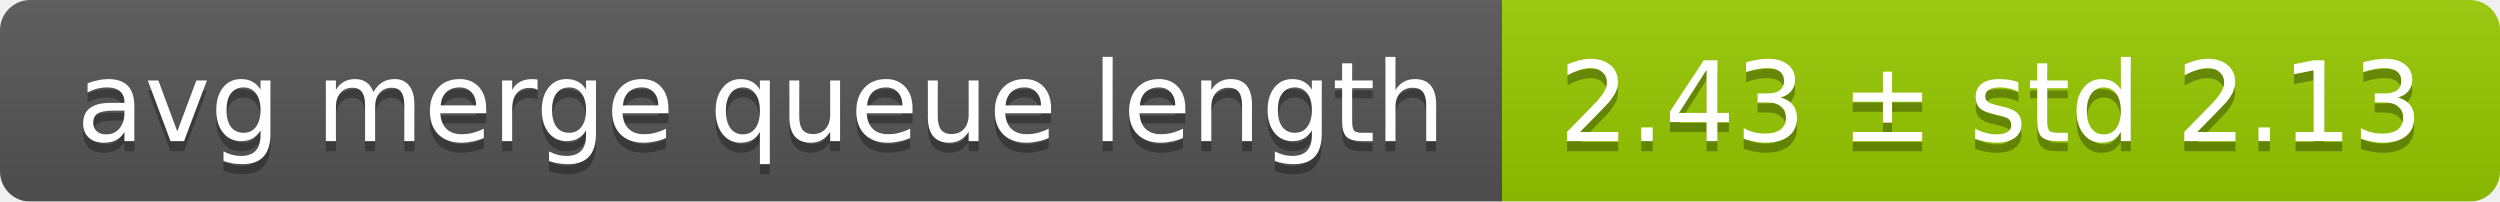
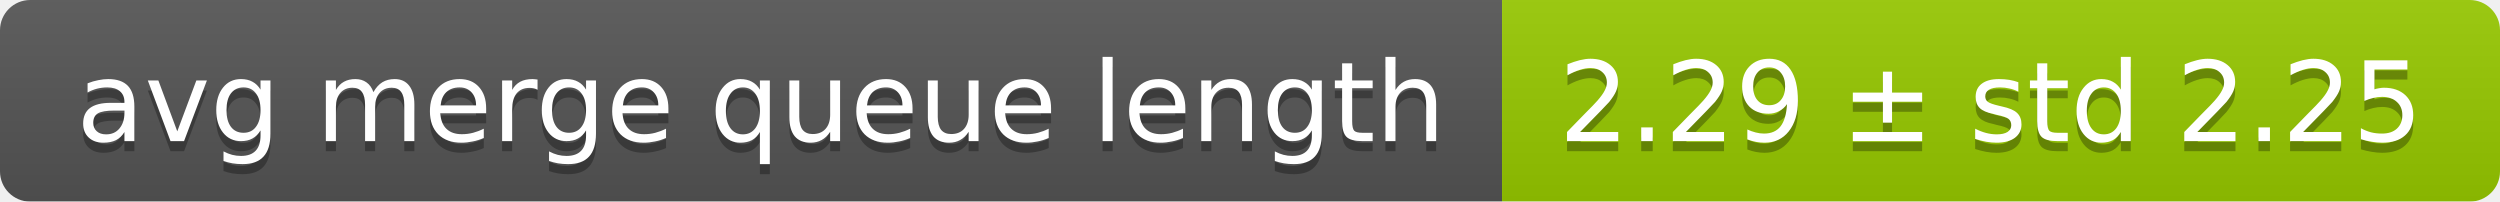
<svg xmlns="http://www.w3.org/2000/svg" width="248" height="20">
  <linearGradient id="smooth" x2="0" y2="100%">
    <stop offset="0" stop-color="#bbb" stop-opacity=".1" />
    <stop offset="1" stop-opacity=".1" />
  </linearGradient>
  <mask id="round">
    <rect width="248" height="20" rx="3" fill="#fff" />
  </mask>
  <g mask="url(#round)">
    <rect width="149" height="20" fill="#555" />
    <rect x="149" width="99" height="20" fill="#97ca00" />
    <rect width="248" height="20" fill="url(#smooth)" />
  </g>
  <g fill="#fff" text-anchor="middle" font-family="DejaVu Sans,Verdana,Geneva,sans-serif" font-size="11">
    <text x="75.5" y="15" fill="#010101" fill-opacity=".3">avg merge queue length</text>
    <text x="75.5" y="14">avg merge queue length</text>
-     <text x="197.5" y="15" fill="#010101" fill-opacity=".3">2.43 ± std 2.13</text>
-     <text x="197.5" y="14">2.43 ± std 2.13</text>
+     <text x="197.5" y="15" fill="#010101" fill-opacity=".3">2.29 ± std 2.25</text>
+     <text x="197.5" y="14">2.29 ± std 2.25</text>
  </g>
</svg>
